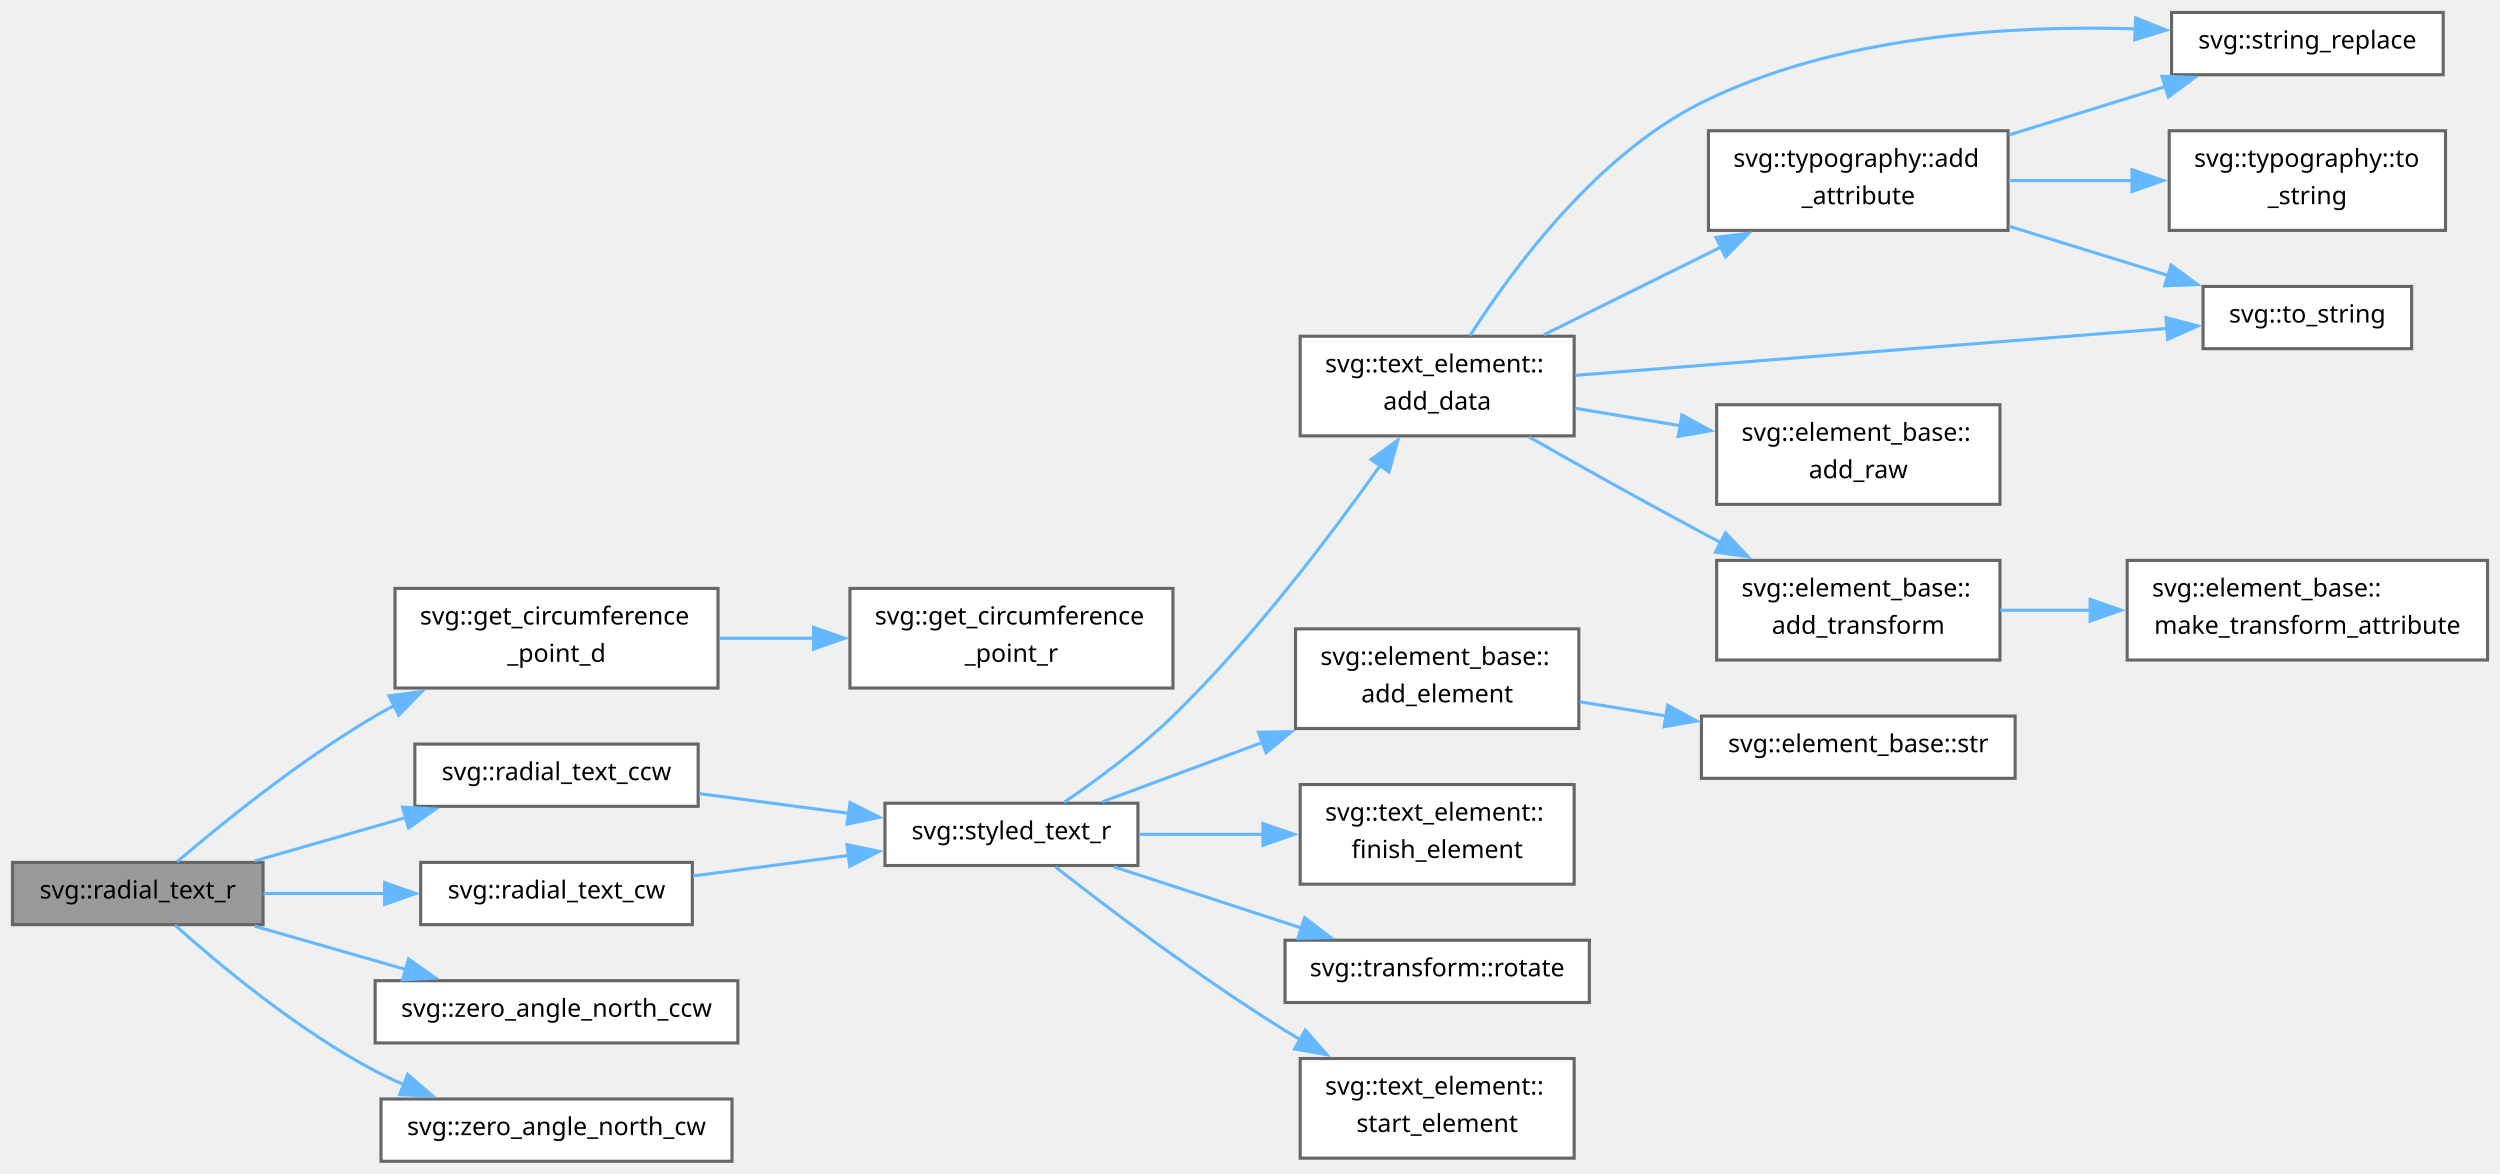
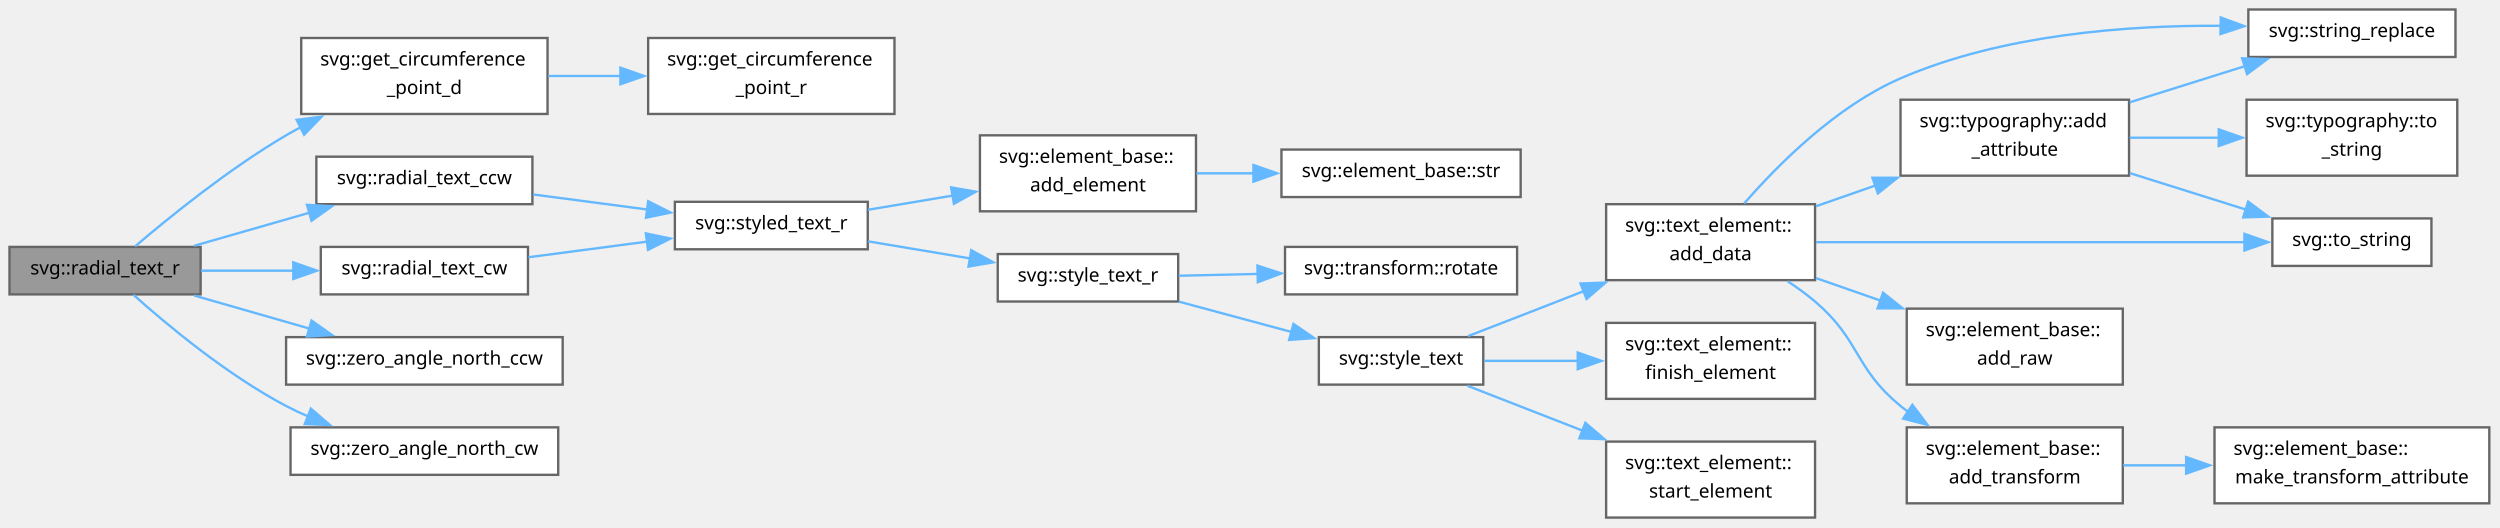
- <svg xmlns="http://www.w3.org/2000/svg" xmlns:xlink="http://www.w3.org/1999/xlink" width="803pt" height="377pt" viewBox="0.00 0.00 803.00 377.00">
-   <g id="graph0" class="graph" transform="scale(1 1) rotate(0) translate(4 373)">
+ <svg xmlns="http://www.w3.org/2000/svg" xmlns:xlink="http://www.w3.org/1999/xlink" width="1053pt" height="222pt" viewBox="0.00 0.00 1053.00 222.00">
+   <g id="graph0" class="graph" transform="scale(1 1) rotate(0) translate(4 218)">
    <g id="Node000001" class="node">
      <g id="a_Node000001">
        <a xlink:title=" ">
-           <polygon fill="#999999" stroke="#666666" points="80.5,-96 0,-96 0,-76 80.5,-76 80.5,-96" />
-           <text xml:space="preserve" text-anchor="middle" x="40.25" y="-84.4" font-family="SourceSans" font-size="8.00">svg::radial_text_r</text>
+           <polygon fill="#999999" stroke="#666666" points="80.5,-114 0,-114 0,-94 80.5,-94 80.5,-114" />
+           <text xml:space="preserve" text-anchor="middle" x="40.25" y="-102.4" font-family="SourceSans" font-size="8.00">svg::radial_text_r</text>
        </a>
      </g>
    </g>
    <g id="Node000002" class="node">
      <g id="a_Node000002">
        <a xlink:href="namespacesvg.html#ab44508c4aeca591141ebec50145b75cd" target="_top" xlink:title="Angle in degrees.">
-           <polygon fill="white" stroke="#666666" points="226.62,-184 122.88,-184 122.88,-152 226.62,-152 226.62,-184" />
-           <text xml:space="preserve" text-anchor="start" x="130.88" y="-172.4" font-family="SourceSans" font-size="8.00">svg::get_circumference</text>
-           <text xml:space="preserve" text-anchor="middle" x="174.75" y="-160.4" font-family="SourceSans" font-size="8.00">_point_d</text>
+           <polygon fill="white" stroke="#666666" points="226.62,-202 122.88,-202 122.88,-170 226.62,-170 226.62,-202" />
+           <text xml:space="preserve" text-anchor="start" x="130.88" y="-190.4" font-family="SourceSans" font-size="8.00">svg::get_circumference</text>
+           <text xml:space="preserve" text-anchor="middle" x="174.75" y="-178.4" font-family="SourceSans" font-size="8.00">_point_d</text>
        </a>
      </g>
    </g>
    <g id="edge1_Node000001_Node000002" class="edge">
      <g id="a_edge1_Node000001_Node000002">
        <a xlink:title=" ">
-           <path fill="none" stroke="#63b8ff" d="M52.88,-96.21C67.17,-108.4 92.46,-128.92 116.5,-143 118.51,-144.18 120.59,-145.33 122.7,-146.46" />
-           <polygon fill="#63b8ff" stroke="#63b8ff" points="120.95,-149.5 131.46,-150.86 124.09,-143.25 120.95,-149.5" />
+           <path fill="none" stroke="#63b8ff" d="M52.88,-114.21C67.17,-126.4 92.46,-146.92 116.5,-161 118.51,-162.18 120.59,-163.33 122.7,-164.46" />
+           <polygon fill="#63b8ff" stroke="#63b8ff" points="120.95,-167.5 131.46,-168.86 124.09,-161.25 120.95,-167.5" />
        </a>
      </g>
    </g>
    <g id="Node000004" class="node">
      <g id="a_Node000004">
        <a xlink:href="namespacesvg.html#ae7eab6d9ce1f55bcbcc997cd24c5abcf" target="_top" xlink:title="Text with typography, arranged ccw around points (x,y) on a circle.">
-           <polygon fill="white" stroke="#666666" points="220.25,-134 129.25,-134 129.25,-114 220.25,-114 220.25,-134" />
-           <text xml:space="preserve" text-anchor="middle" x="174.75" y="-122.4" font-family="SourceSans" font-size="8.00">svg::radial_text_ccw</text>
+           <polygon fill="white" stroke="#666666" points="220.25,-152 129.25,-152 129.25,-132 220.25,-132 220.25,-152" />
+           <text xml:space="preserve" text-anchor="middle" x="174.75" y="-140.4" font-family="SourceSans" font-size="8.00">svg::radial_text_ccw</text>
        </a>
      </g>
    </g>
    <g id="edge3_Node000001_Node000004" class="edge">
      <g id="a_edge3_Node000001_Node000004">
        <a xlink:title=" ">
-           <path fill="none" stroke="#63b8ff" d="M77.81,-96.48C92.87,-100.8 110.51,-105.86 126.53,-110.46" />
-           <polygon fill="#63b8ff" stroke="#63b8ff" points="125.28,-113.74 135.86,-113.13 127.21,-107.01 125.28,-113.74" />
-         </a>
-       </g>
-     </g>
-     <g id="Node000019" class="node">
-       <g id="a_Node000019">
-         <a xlink:href="namespacesvg.html#a27b1041d0851178e4835e1f623a46161" target="_top" xlink:title="Text with typography, arranged cw around points (x,y) on a circle.">
-           <polygon fill="white" stroke="#666666" points="218.38,-96 131.12,-96 131.12,-76 218.38,-76 218.38,-96" />
-           <text xml:space="preserve" text-anchor="middle" x="174.75" y="-84.4" font-family="SourceSans" font-size="8.00">svg::radial_text_cw</text>
-         </a>
-       </g>
-     </g>
-     <g id="edge20_Node000001_Node000019" class="edge">
-       <g id="a_edge20_Node000001_Node000019">
-         <a xlink:title=" ">
-           <path fill="none" stroke="#63b8ff" d="M80.65,-86C92.92,-86 106.67,-86 119.76,-86" />
-           <polygon fill="#63b8ff" stroke="#63b8ff" points="119.53,-89.5 129.53,-86 119.53,-82.5 119.53,-89.5" />
-         </a>
-       </g>
-     </g>
-     <g id="Node000020" class="node">
-       <g id="a_Node000020">
-         <a xlink:href="namespacesvg.html#a010fea242a289d173d521b501140cd72" target="_top" xlink:title="Zero degrees is top, going clockwise (cw).">
-           <polygon fill="white" stroke="#666666" points="233,-58 116.5,-58 116.5,-38 233,-38 233,-58" />
-           <text xml:space="preserve" text-anchor="middle" x="174.75" y="-46.4" font-family="SourceSans" font-size="8.00">svg::zero_angle_north_ccw</text>
-         </a>
-       </g>
-     </g>
-     <g id="edge22_Node000001_Node000020" class="edge">
-       <g id="a_edge22_Node000001_Node000020">
-         <a xlink:title=" ">
-           <path fill="none" stroke="#63b8ff" d="M77.81,-75.52C92.87,-71.2 110.51,-66.14 126.53,-61.54" />
-           <polygon fill="#63b8ff" stroke="#63b8ff" points="127.21,-64.99 135.86,-58.87 125.28,-58.26 127.21,-64.99" />
+           <path fill="none" stroke="#63b8ff" d="M77.81,-114.48C92.87,-118.8 110.51,-123.86 126.53,-128.46" />
+           <polygon fill="#63b8ff" stroke="#63b8ff" points="125.28,-131.74 135.86,-131.13 127.21,-125.01 125.28,-131.74" />
        </a>
      </g>
    </g>
    <g id="Node000021" class="node">
      <g id="a_Node000021">
+         <a xlink:href="namespacesvg.html#a27b1041d0851178e4835e1f623a46161" target="_top" xlink:title="Text with typography, arranged cw around points (x,y) on a circle.">
+           <polygon fill="white" stroke="#666666" points="218.38,-114 131.12,-114 131.12,-94 218.38,-94 218.38,-114" />
+           <text xml:space="preserve" text-anchor="middle" x="174.75" y="-102.4" font-family="SourceSans" font-size="8.00">svg::radial_text_cw</text>
+         </a>
+       </g>
+     </g>
+     <g id="edge22_Node000001_Node000021" class="edge">
+       <g id="a_edge22_Node000001_Node000021">
+         <a xlink:title=" ">
+           <path fill="none" stroke="#63b8ff" d="M80.65,-104C92.92,-104 106.67,-104 119.76,-104" />
+           <polygon fill="#63b8ff" stroke="#63b8ff" points="119.53,-107.5 129.53,-104 119.53,-100.5 119.53,-107.5" />
+         </a>
+       </g>
+     </g>
+     <g id="Node000022" class="node">
+       <g id="a_Node000022">
+         <a xlink:href="namespacesvg.html#a010fea242a289d173d521b501140cd72" target="_top" xlink:title="Zero degrees is top, going clockwise (cw).">
+           <polygon fill="white" stroke="#666666" points="233,-76 116.5,-76 116.5,-56 233,-56 233,-76" />
+           <text xml:space="preserve" text-anchor="middle" x="174.75" y="-64.4" font-family="SourceSans" font-size="8.00">svg::zero_angle_north_ccw</text>
+         </a>
+       </g>
+     </g>
+     <g id="edge24_Node000001_Node000022" class="edge">
+       <g id="a_edge24_Node000001_Node000022">
+         <a xlink:title=" ">
+           <path fill="none" stroke="#63b8ff" d="M77.81,-93.52C92.87,-89.2 110.51,-84.14 126.53,-79.54" />
+           <polygon fill="#63b8ff" stroke="#63b8ff" points="127.21,-82.99 135.86,-76.87 125.28,-76.26 127.21,-82.99" />
+         </a>
+       </g>
+     </g>
+     <g id="Node000023" class="node">
+       <g id="a_Node000023">
        <a xlink:href="namespacesvg.html#a46164d75fd5109e4ed8879abbacd5c11" target="_top" xlink:title="Zero degrees is top, going clockwise (cw).">
-           <polygon fill="white" stroke="#666666" points="231.12,-20 118.38,-20 118.38,0 231.12,0 231.12,-20" />
-           <text xml:space="preserve" text-anchor="middle" x="174.75" y="-8.4" font-family="SourceSans" font-size="8.00">svg::zero_angle_north_cw</text>
-         </a>
-       </g>
-     </g>
-     <g id="edge23_Node000001_Node000021" class="edge">
-       <g id="a_edge23_Node000001_Node000021">
-         <a xlink:title=" ">
-           <path fill="none" stroke="#63b8ff" d="M52.18,-75.86C66.16,-63.34 91.55,-42.13 116.5,-29 119.51,-27.42 122.67,-25.93 125.91,-24.54" />
-           <polygon fill="#63b8ff" stroke="#63b8ff" points="126.93,-27.9 134.96,-20.99 124.37,-21.39 126.93,-27.9" />
+           <polygon fill="white" stroke="#666666" points="231.12,-38 118.38,-38 118.38,-18 231.12,-18 231.12,-38" />
+           <text xml:space="preserve" text-anchor="middle" x="174.75" y="-26.4" font-family="SourceSans" font-size="8.00">svg::zero_angle_north_cw</text>
+         </a>
+       </g>
+     </g>
+     <g id="edge25_Node000001_Node000023" class="edge">
+       <g id="a_edge25_Node000001_Node000023">
+         <a xlink:title=" ">
+           <path fill="none" stroke="#63b8ff" d="M52.18,-93.86C66.16,-81.34 91.55,-60.13 116.5,-47 119.51,-45.42 122.67,-43.93 125.91,-42.54" />
+           <polygon fill="#63b8ff" stroke="#63b8ff" points="126.93,-45.9 134.96,-38.99 124.37,-39.39 126.93,-45.9" />
        </a>
      </g>
    </g>
    <g id="Node000003" class="node">
      <g id="a_Node000003">
        <a xlink:href="namespacesvg.html#aef05ac63d88a6102981d3faf37275297" target="_top" xlink:title="Angle in radians.">
-           <polygon fill="white" stroke="#666666" points="372.75,-184 269,-184 269,-152 372.75,-152 372.75,-184" />
-           <text xml:space="preserve" text-anchor="start" x="277" y="-172.4" font-family="SourceSans" font-size="8.00">svg::get_circumference</text>
-           <text xml:space="preserve" text-anchor="middle" x="320.88" y="-160.4" font-family="SourceSans" font-size="8.00">_point_r</text>
+           <polygon fill="white" stroke="#666666" points="372.75,-202 269,-202 269,-170 372.75,-170 372.75,-202" />
+           <text xml:space="preserve" text-anchor="start" x="277" y="-190.4" font-family="SourceSans" font-size="8.00">svg::get_circumference</text>
+           <text xml:space="preserve" text-anchor="middle" x="320.88" y="-178.4" font-family="SourceSans" font-size="8.00">_point_r</text>
        </a>
      </g>
    </g>
    <g id="edge2_Node000002_Node000003" class="edge">
      <g id="a_edge2_Node000002_Node000003">
        <a xlink:title=" ">
-           <path fill="none" stroke="#63b8ff" d="M226.97,-168C236.84,-168 247.29,-168 257.48,-168" />
-           <polygon fill="#63b8ff" stroke="#63b8ff" points="257.31,-171.5 267.31,-168 257.31,-164.5 257.31,-171.5" />
+           <path fill="none" stroke="#63b8ff" d="M226.97,-186C236.84,-186 247.29,-186 257.48,-186" />
+           <polygon fill="#63b8ff" stroke="#63b8ff" points="257.31,-189.5 267.31,-186 257.31,-182.5 257.31,-189.5" />
        </a>
      </g>
    </g>
    <g id="Node000005" class="node">
      <g id="a_Node000005">
        <a xlink:href="namespacesvg.html#ad3c5f59f86bb309de4efd1187e5c004b" target="_top" xlink:title="Text at.">
-           <polygon fill="white" stroke="#666666" points="361.5,-115 280.25,-115 280.25,-95 361.5,-95 361.5,-115" />
-           <text xml:space="preserve" text-anchor="middle" x="320.88" y="-103.4" font-family="SourceSans" font-size="8.00">svg::styled_text_r</text>
+           <polygon fill="white" stroke="#666666" points="361.5,-133 280.25,-133 280.25,-113 361.5,-113 361.5,-133" />
+           <text xml:space="preserve" text-anchor="middle" x="320.88" y="-121.4" font-family="SourceSans" font-size="8.00">svg::styled_text_r</text>
        </a>
      </g>
    </g>
    <g id="edge4_Node000004_Node000005" class="edge">
      <g id="a_edge4_Node000004_Node000005">
        <a xlink:title=" ">
-           <path fill="none" stroke="#63b8ff" d="M220.56,-118.09C235.86,-116.08 253.07,-113.81 268.82,-111.73" />
-           <polygon fill="#63b8ff" stroke="#63b8ff" points="269.02,-115.23 278.48,-110.46 268.1,-108.29 269.02,-115.23" />
+           <path fill="none" stroke="#63b8ff" d="M220.56,-136.09C235.86,-134.08 253.07,-131.81 268.82,-129.73" />
+           <polygon fill="#63b8ff" stroke="#63b8ff" points="269.02,-133.23 278.48,-128.46 268.1,-126.29 269.02,-133.23" />
        </a>
      </g>
    </g>
    <g id="Node000006" class="node">
      <g id="a_Node000006">
-         <a xlink:href="group__elements.html#aad29e1daf75bdcd69a39575a6807fa0f" target="_top" xlink:title="Either serialize immediately (as below), or create data structure that adds data to data_vec and then...">
-           <polygon fill="white" stroke="#666666" points="501.62,-265 413.62,-265 413.62,-233 501.62,-233 501.62,-265" />
-           <text xml:space="preserve" text-anchor="start" x="421.62" y="-253.4" font-family="SourceSans" font-size="8.00">svg::text_element::</text>
-           <text xml:space="preserve" text-anchor="middle" x="457.62" y="-241.4" font-family="SourceSans" font-size="8.00">add_data</text>
+         <a xlink:href="group__elements.html#ada0333b46b2547c6152f3f5811016a12" target="_top" xlink:title=" ">
+           <polygon fill="white" stroke="#666666" points="499.75,-161 408.75,-161 408.75,-129 499.75,-129 499.75,-161" />
+           <text xml:space="preserve" text-anchor="start" x="416.75" y="-149.4" font-family="SourceSans" font-size="8.00">svg::element_base::</text>
+           <text xml:space="preserve" text-anchor="middle" x="454.25" y="-137.4" font-family="SourceSans" font-size="8.00">add_element</text>
        </a>
      </g>
    </g>
    <g id="edge5_Node000005_Node000006" class="edge">
      <g id="a_edge5_Node000005_Node000006">
        <a xlink:title=" ">
-           <path fill="none" stroke="#63b8ff" d="M337.85,-115.33C348.32,-122.48 362,-132.55 372.75,-143 398.54,-168.08 423.52,-201.14 439.42,-223.62" />
-           <polygon fill="#63b8ff" stroke="#63b8ff" points="436.39,-225.41 444.98,-231.61 442.13,-221.4 436.39,-225.41" />
+           <path fill="none" stroke="#63b8ff" d="M361.65,-129.66C372.87,-131.54 385.28,-133.62 397.26,-135.62" />
+           <polygon fill="#63b8ff" stroke="#63b8ff" points="396.62,-139.07 407.06,-137.27 397.78,-132.16 396.62,-139.07" />
+         </a>
+       </g>
+     </g>
+     <g id="Node000008" class="node">
+       <g id="a_Node000008">
+         <a xlink:href="namespacesvg.html#a43b88f0c7e911161e757ccc5a5ccd607" target="_top" xlink:title="Text element at.">
+           <polygon fill="white" stroke="#666666" points="492.25,-111 416.25,-111 416.25,-91 492.25,-91 492.25,-111" />
+           <text xml:space="preserve" text-anchor="middle" x="454.25" y="-99.4" font-family="SourceSans" font-size="8.00">svg::style_text_r</text>
+         </a>
+       </g>
+     </g>
+     <g id="edge7_Node000005_Node000008" class="edge">
+       <g id="a_edge7_Node000005_Node000008">
+         <a xlink:title=" ">
+           <path fill="none" stroke="#63b8ff" d="M361.65,-116.34C375.24,-114.06 390.58,-111.49 404.78,-109.12" />
+           <polygon fill="#63b8ff" stroke="#63b8ff" points="405.08,-112.62 414.37,-107.51 403.93,-105.71 405.08,-112.62" />
+         </a>
+       </g>
+     </g>
+     <g id="Node000007" class="node">
+       <g id="a_Node000007">
+         <a xlink:href="group__elements.html#ad893ef9c13a15464c96d8a85c08af30f" target="_top" xlink:title=" ">
+           <polygon fill="white" stroke="#666666" points="636.5,-155 535.75,-155 535.75,-135 636.5,-135 636.5,-155" />
+           <text xml:space="preserve" text-anchor="middle" x="586.12" y="-143.4" font-family="SourceSans" font-size="8.00">svg::element_base::str</text>
+         </a>
+       </g>
+     </g>
+     <g id="edge6_Node000006_Node000007" class="edge">
+       <g id="a_edge6_Node000006_Node000007">
+         <a xlink:title=" ">
+           <path fill="none" stroke="#63b8ff" d="M499.95,-145C507.73,-145 515.94,-145 524.07,-145" />
+           <polygon fill="#63b8ff" stroke="#63b8ff" points="523.94,-148.5 533.94,-145 523.94,-141.5 523.94,-148.5" />
+         </a>
+       </g>
+     </g>
+     <g id="Node000009" class="node">
+       <g id="a_Node000009">
+         <a xlink:href="structsvg_1_1transform.html#acf9836f4ba647f0dd2b53963a0f714d0" target="_top" xlink:title=" ">
+           <polygon fill="white" stroke="#666666" points="635,-114 537.25,-114 537.25,-94 635,-94 635,-114" />
+           <text xml:space="preserve" text-anchor="middle" x="586.12" y="-102.4" font-family="SourceSans" font-size="8.00">svg::transform::rotate</text>
+         </a>
+       </g>
+     </g>
+     <g id="edge8_Node000008_Node000009" class="edge">
+       <g id="a_edge8_Node000008_Node000009">
+         <a xlink:title=" ">
+           <path fill="none" stroke="#63b8ff" d="M492.47,-101.86C502.92,-102.1 514.56,-102.37 525.96,-102.63" />
+           <polygon fill="#63b8ff" stroke="#63b8ff" points="525.63,-106.13 535.71,-102.86 525.79,-99.13 525.63,-106.13" />
+         </a>
+       </g>
+     </g>
+     <g id="Node000010" class="node">
+       <g id="a_Node000010">
+         <a xlink:href="namespacesvg.html#a74ca2344cea417d9107d56f4f53c5b0b" target="_top" xlink:title="Text element at.">
+           <polygon fill="white" stroke="#666666" points="620.75,-76 551.5,-76 551.5,-56 620.75,-56 620.75,-76" />
+           <text xml:space="preserve" text-anchor="middle" x="586.12" y="-64.4" font-family="SourceSans" font-size="8.00">svg::style_text</text>
+         </a>
+       </g>
+     </g>
+     <g id="edge9_Node000008_Node000010" class="edge">
+       <g id="a_edge9_Node000008_Node000010">
+         <a xlink:title=" ">
+           <path fill="none" stroke="#63b8ff" d="M492.47,-90.97C507.3,-86.97 524.52,-82.33 540.06,-78.15" />
+           <polygon fill="#63b8ff" stroke="#63b8ff" points="540.81,-81.57 549.55,-75.59 538.99,-74.81 540.81,-81.57" />
+         </a>
+       </g>
+     </g>
+     <g id="Node000011" class="node">
+       <g id="a_Node000011">
+         <a xlink:href="group__elements.html#aad29e1daf75bdcd69a39575a6807fa0f" target="_top" xlink:title="Either serialize immediately (as below), or create data structure that adds data to data_vec and then...">
+           <polygon fill="white" stroke="#666666" points="760.5,-132 672.5,-132 672.5,-100 760.5,-100 760.5,-132" />
+           <text xml:space="preserve" text-anchor="start" x="680.5" y="-120.4" font-family="SourceSans" font-size="8.00">svg::text_element::</text>
+           <text xml:space="preserve" text-anchor="middle" x="716.5" y="-108.4" font-family="SourceSans" font-size="8.00">add_data</text>
+         </a>
+       </g>
+     </g>
+     <g id="edge10_Node000010_Node000011" class="edge">
+       <g id="a_edge10_Node000010_Node000011">
+         <a xlink:title=" ">
+           <path fill="none" stroke="#63b8ff" d="M614.3,-76.42C621.52,-79.2 629.31,-82.21 636.5,-85 645.09,-88.34 654.2,-91.9 663.06,-95.37" />
+           <polygon fill="#63b8ff" stroke="#63b8ff" points="661.7,-98.59 672.29,-98.99 664.26,-92.08 661.7,-98.59" />
+         </a>
+       </g>
+     </g>
+     <g id="Node000019" class="node">
+       <g id="a_Node000019">
+         <a xlink:href="group__elements.html#ga13c46848317034d16c62a7d2061ba3d6" target="_top" xlink:title=" ">
+           <polygon fill="white" stroke="#666666" points="760.5,-82 672.5,-82 672.5,-50 760.5,-50 760.5,-82" />
+           <text xml:space="preserve" text-anchor="start" x="680.5" y="-70.4" font-family="SourceSans" font-size="8.00">svg::text_element::</text>
+           <text xml:space="preserve" text-anchor="middle" x="716.5" y="-58.4" font-family="SourceSans" font-size="8.00">finish_element</text>
+         </a>
+       </g>
+     </g>
+     <g id="edge20_Node000010_Node000019" class="edge">
+       <g id="a_edge20_Node000010_Node000019">
+         <a xlink:title=" ">
+           <path fill="none" stroke="#63b8ff" d="M621.19,-66C633.38,-66 647.44,-66 660.92,-66" />
+           <polygon fill="#63b8ff" stroke="#63b8ff" points="660.54,-69.5 670.54,-66 660.54,-62.5 660.54,-69.5" />
+         </a>
+       </g>
+     </g>
+     <g id="Node000020" class="node">
+       <g id="a_Node000020">
+         <a xlink:href="group__elements.html#ae45bec611a6ec17ea46aab6d680ae042" target="_top" xlink:title=" ">
+           <polygon fill="white" stroke="#666666" points="760.5,-32 672.5,-32 672.5,0 760.5,0 760.5,-32" />
+           <text xml:space="preserve" text-anchor="start" x="680.5" y="-20.4" font-family="SourceSans" font-size="8.00">svg::text_element::</text>
+           <text xml:space="preserve" text-anchor="middle" x="716.5" y="-8.4" font-family="SourceSans" font-size="8.00">start_element</text>
+         </a>
+       </g>
+     </g>
+     <g id="edge21_Node000010_Node000020" class="edge">
+       <g id="a_edge21_Node000010_Node000020">
+         <a xlink:title=" ">
+           <path fill="none" stroke="#63b8ff" d="M614.04,-55.52C628.22,-49.99 646.13,-43.02 662.93,-36.47" />
+           <polygon fill="#63b8ff" stroke="#63b8ff" points="663.75,-39.91 671.8,-33.02 661.21,-33.39 663.75,-39.91" />
+         </a>
+       </g>
+     </g>
+     <g id="Node000012" class="node">
+       <g id="a_Node000012">
+         <a xlink:href="structsvg_1_1typography.html#adbc62f74f1fed3f7c77567250f084f83" target="_top" xlink:title=" ">
+           <polygon fill="white" stroke="#666666" points="892.75,-176 796.5,-176 796.5,-144 892.75,-144 892.75,-176" />
+           <text xml:space="preserve" text-anchor="start" x="804.5" y="-164.4" font-family="SourceSans" font-size="8.00">svg::typography::add</text>
+           <text xml:space="preserve" text-anchor="middle" x="844.62" y="-152.4" font-family="SourceSans" font-size="8.00">_attribute</text>
+         </a>
+       </g>
+     </g>
+     <g id="edge11_Node000011_Node000012" class="edge">
+       <g id="a_edge11_Node000011_Node000012">
+         <a xlink:title=" ">
+           <path fill="none" stroke="#63b8ff" d="M760.91,-131.14C769.02,-133.97 777.62,-136.97 786.09,-139.93" />
+           <polygon fill="#63b8ff" stroke="#63b8ff" points="784.67,-143.14 795.26,-143.13 786.97,-136.53 784.67,-143.14" />
+         </a>
+       </g>
+     </g>
+     <g id="Node000013" class="node">
+       <g id="a_Node000013">
+         <a xlink:href="namespacesvg.html#a48ac748e89e22789d1772326a98dd7b6" target="_top" xlink:title=" ">
+           <polygon fill="white" stroke="#666666" points="1030.25,-214 943,-214 943,-194 1030.25,-194 1030.25,-214" />
+           <text xml:space="preserve" text-anchor="middle" x="986.62" y="-202.4" font-family="SourceSans" font-size="8.00">svg::string_replace</text>
+         </a>
+       </g>
+     </g>
+     <g id="edge18_Node000011_Node000013" class="edge">
+       <g id="a_edge18_Node000011_Node000013">
+         <a xlink:title=" ">
+           <path fill="none" stroke="#63b8ff" d="M730.68,-132.33C744.99,-148.75 769.43,-173.27 796.5,-185 839.26,-203.54 892.4,-207.4 931.45,-207.14" />
+           <polygon fill="#63b8ff" stroke="#63b8ff" points="931.38,-210.65 941.32,-206.98 931.26,-203.65 931.38,-210.65" />
        </a>
      </g>
    </g>
    <g id="Node000014" class="node">
      <g id="a_Node000014">
-         <a xlink:href="group__elements.html#ada0333b46b2547c6152f3f5811016a12" target="_top" xlink:title=" ">
-           <polygon fill="white" stroke="#666666" points="503.12,-171 412.12,-171 412.12,-139 503.12,-139 503.12,-171" />
-           <text xml:space="preserve" text-anchor="start" x="420.12" y="-159.4" font-family="SourceSans" font-size="8.00">svg::element_base::</text>
-           <text xml:space="preserve" text-anchor="middle" x="457.62" y="-147.4" font-family="SourceSans" font-size="8.00">add_element</text>
-         </a>
-       </g>
-     </g>
-     <g id="edge15_Node000005_Node000014" class="edge">
-       <g id="a_edge15_Node000005_Node000014">
-         <a xlink:title=" ">
-           <path fill="none" stroke="#63b8ff" d="M350.12,-115.48C365.01,-121.01 383.81,-127.98 401.45,-134.53" />
-           <polygon fill="#63b8ff" stroke="#63b8ff" points="400.22,-137.8 410.82,-138 402.66,-131.24 400.22,-137.8" />
+         <a xlink:href="namespacesvg.html#a36b1c48ad4601b205790e3772ad0a7b6" target="_top" xlink:title=" ">
+           <polygon fill="white" stroke="#666666" points="1020.12,-126 953.12,-126 953.12,-106 1020.12,-106 1020.12,-126" />
+           <text xml:space="preserve" text-anchor="middle" x="986.62" y="-114.4" font-family="SourceSans" font-size="8.00">svg::to_string</text>
+         </a>
+       </g>
+     </g>
+     <g id="edge19_Node000011_Node000014" class="edge">
+       <g id="a_edge19_Node000011_Node000014">
+         <a xlink:title=" ">
+           <path fill="none" stroke="#63b8ff" d="M760.88,-116C810.55,-116 891.49,-116 941.48,-116" />
+           <polygon fill="#63b8ff" stroke="#63b8ff" points="941.36,-119.5 951.36,-116 941.36,-112.5 941.36,-119.5" />
        </a>
      </g>
    </g>
    <g id="Node000016" class="node">
      <g id="a_Node000016">
-         <a xlink:href="group__elements.html#ga13c46848317034d16c62a7d2061ba3d6" target="_top" xlink:title=" ">
-           <polygon fill="white" stroke="#666666" points="501.62,-121 413.62,-121 413.62,-89 501.62,-89 501.62,-121" />
-           <text xml:space="preserve" text-anchor="start" x="421.62" y="-109.4" font-family="SourceSans" font-size="8.00">svg::text_element::</text>
-           <text xml:space="preserve" text-anchor="middle" x="457.62" y="-97.4" font-family="SourceSans" font-size="8.00">finish_element</text>
-         </a>
-       </g>
-     </g>
-     <g id="edge17_Node000005_Node000016" class="edge">
-       <g id="a_edge17_Node000005_Node000016">
-         <a xlink:title=" ">
-           <path fill="none" stroke="#63b8ff" d="M361.94,-105C374.42,-105 388.41,-105 401.72,-105" />
-           <polygon fill="#63b8ff" stroke="#63b8ff" points="401.68,-108.5 411.68,-105 401.68,-101.5 401.68,-108.5" />
+         <a xlink:href="group__elements.html#acafbdd950c6c2639c9d376c3eab696e5" target="_top" xlink:title=" ">
+           <polygon fill="white" stroke="#666666" points="890.12,-88 799.12,-88 799.12,-56 890.12,-56 890.12,-88" />
+           <text xml:space="preserve" text-anchor="start" x="807.12" y="-76.4" font-family="SourceSans" font-size="8.00">svg::element_base::</text>
+           <text xml:space="preserve" text-anchor="middle" x="844.62" y="-64.4" font-family="SourceSans" font-size="8.00">add_raw</text>
+         </a>
+       </g>
+     </g>
+     <g id="edge15_Node000011_Node000016" class="edge">
+       <g id="a_edge15_Node000011_Node000016">
+         <a xlink:title=" ">
+           <path fill="none" stroke="#63b8ff" d="M760.91,-100.86C769.71,-97.78 779.09,-94.51 788.25,-91.32" />
+           <polygon fill="#63b8ff" stroke="#63b8ff" points="789.13,-94.72 797.42,-88.12 786.83,-88.11 789.13,-94.72" />
        </a>
      </g>
    </g>
    <g id="Node000017" class="node">
      <g id="a_Node000017">
-         <a xlink:href="structsvg_1_1transform.html#acf9836f4ba647f0dd2b53963a0f714d0" target="_top" xlink:title=" ">
-           <polygon fill="white" stroke="#666666" points="506.5,-71 408.75,-71 408.75,-51 506.5,-51 506.5,-71" />
-           <text xml:space="preserve" text-anchor="middle" x="457.62" y="-59.4" font-family="SourceSans" font-size="8.00">svg::transform::rotate</text>
-         </a>
-       </g>
-     </g>
-     <g id="edge18_Node000005_Node000017" class="edge">
-       <g id="a_edge18_Node000005_Node000017">
-         <a xlink:title=" ">
-           <path fill="none" stroke="#63b8ff" d="M353.81,-94.57C371.85,-88.68 394.63,-81.24 414.16,-74.87" />
-           <polygon fill="#63b8ff" stroke="#63b8ff" points="415.06,-78.25 423.48,-71.82 412.89,-71.6 415.06,-78.25" />
+         <a xlink:href="group__elements.html#a53d72a7ff728ad1d4d027254530bcf3d" target="_top" xlink:title=" ">
+           <polygon fill="white" stroke="#666666" points="890.12,-38 799.12,-38 799.12,-6 890.12,-6 890.12,-38" />
+           <text xml:space="preserve" text-anchor="start" x="807.12" y="-26.4" font-family="SourceSans" font-size="8.00">svg::element_base::</text>
+           <text xml:space="preserve" text-anchor="middle" x="844.62" y="-14.4" font-family="SourceSans" font-size="8.00">add_transform</text>
+         </a>
+       </g>
+     </g>
+     <g id="edge16_Node000011_Node000017" class="edge">
+       <g id="a_edge16_Node000011_Node000017">
+         <a xlink:title=" ">
+           <path fill="none" stroke="#63b8ff" d="M748.94,-99.52C752.99,-96.89 756.95,-94.02 760.5,-91 779.73,-74.61 776.96,-63.01 796.5,-47 797.59,-46.11 798.71,-45.23 799.87,-44.38" />
+           <polygon fill="#63b8ff" stroke="#63b8ff" points="801.49,-47.51 807.87,-39.05 797.61,-41.68 801.49,-47.51" />
+         </a>
+       </g>
+     </g>
+     <g id="edge12_Node000012_Node000013" class="edge">
+       <g id="a_edge12_Node000012_Node000013">
+         <a xlink:title=" ">
+           <path fill="none" stroke="#63b8ff" d="M893.02,-174.9C908.73,-179.83 926.13,-185.3 941.57,-190.15" />
+           <polygon fill="#63b8ff" stroke="#63b8ff" points="940.38,-193.45 950.97,-193.11 942.48,-186.77 940.38,-193.45" />
+         </a>
+       </g>
+     </g>
+     <g id="edge13_Node000012_Node000014" class="edge">
+       <g id="a_edge13_Node000012_Node000014">
+         <a xlink:title=" ">
+           <path fill="none" stroke="#63b8ff" d="M893.02,-145.1C908.85,-140.13 926.41,-134.61 941.95,-129.73" />
+           <polygon fill="#63b8ff" stroke="#63b8ff" points="942.91,-133.09 951.4,-126.76 940.81,-126.42 942.91,-133.09" />
+         </a>
+       </g>
+     </g>
+     <g id="Node000015" class="node">
+       <g id="a_Node000015">
+         <a xlink:href="structsvg_1_1typography.html#a174c1ffb4e56214d71523ffe7e422561" target="_top" xlink:title=" ">
+           <polygon fill="white" stroke="#666666" points="1031,-176 942.25,-176 942.25,-144 1031,-144 1031,-176" />
+           <text xml:space="preserve" text-anchor="start" x="950.25" y="-164.4" font-family="SourceSans" font-size="8.00">svg::typography::to</text>
+           <text xml:space="preserve" text-anchor="middle" x="986.62" y="-152.4" font-family="SourceSans" font-size="8.00">_string</text>
+         </a>
+       </g>
+     </g>
+     <g id="edge14_Node000012_Node000015" class="edge">
+       <g id="a_edge14_Node000012_Node000015">
+         <a xlink:title=" ">
+           <path fill="none" stroke="#63b8ff" d="M893.02,-160C905.17,-160 918.33,-160 930.82,-160" />
+           <polygon fill="#63b8ff" stroke="#63b8ff" points="930.53,-163.5 940.53,-160 930.53,-156.5 930.53,-163.5" />
        </a>
      </g>
    </g>
    <g id="Node000018" class="node">
      <g id="a_Node000018">
-         <a xlink:href="group__elements.html#ae45bec611a6ec17ea46aab6d680ae042" target="_top" xlink:title=" ">
-           <polygon fill="white" stroke="#666666" points="501.62,-33 413.62,-33 413.62,-1 501.62,-1 501.62,-33" />
-           <text xml:space="preserve" text-anchor="start" x="421.62" y="-21.4" font-family="SourceSans" font-size="8.00">svg::text_element::</text>
-           <text xml:space="preserve" text-anchor="middle" x="457.62" y="-9.4" font-family="SourceSans" font-size="8.00">start_element</text>
-         </a>
-       </g>
-     </g>
-     <g id="edge19_Node000005_Node000018" class="edge">
-       <g id="a_edge19_Node000005_Node000018">
-         <a xlink:title=" ">
-           <path fill="none" stroke="#63b8ff" d="M335,-94.55C351.65,-81.51 381.5,-58.87 408.75,-42 410.37,-41 412.03,-40 413.72,-39.01" />
-           <polygon fill="#63b8ff" stroke="#63b8ff" points="415.25,-42.16 422.24,-34.2 411.82,-36.06 415.25,-42.16" />
-         </a>
-       </g>
-     </g>
-     <g id="Node000007" class="node">
-       <g id="a_Node000007">
-         <a xlink:href="structsvg_1_1typography.html#adbc62f74f1fed3f7c77567250f084f83" target="_top" xlink:title=" ">
-           <polygon fill="white" stroke="#666666" points="641,-331 544.75,-331 544.75,-299 641,-299 641,-331" />
-           <text xml:space="preserve" text-anchor="start" x="552.75" y="-319.4" font-family="SourceSans" font-size="8.00">svg::typography::add</text>
-           <text xml:space="preserve" text-anchor="middle" x="592.88" y="-307.4" font-family="SourceSans" font-size="8.00">_attribute</text>
-         </a>
-       </g>
-     </g>
-     <g id="edge6_Node000006_Node000007" class="edge">
-       <g id="a_edge6_Node000006_Node000007">
-         <a xlink:title=" ">
-           <path fill="none" stroke="#63b8ff" d="M491.91,-265.48C509.13,-274.01 530.35,-284.53 548.81,-293.67" />
-           <polygon fill="#63b8ff" stroke="#63b8ff" points="547.15,-296.75 557.66,-298.05 550.25,-290.48 547.15,-296.75" />
-         </a>
-       </g>
-     </g>
-     <g id="Node000008" class="node">
-       <g id="a_Node000008">
-         <a xlink:href="namespacesvg.html#a48ac748e89e22789d1772326a98dd7b6" target="_top" xlink:title=" ">
-           <polygon fill="white" stroke="#666666" points="780.75,-369 693.5,-369 693.5,-349 780.75,-349 780.75,-369" />
-           <text xml:space="preserve" text-anchor="middle" x="737.12" y="-357.4" font-family="SourceSans" font-size="8.00">svg::string_replace</text>
-         </a>
-       </g>
-     </g>
-     <g id="edge13_Node000006_Node000008" class="edge">
-       <g id="a_edge13_Node000006_Node000008">
-         <a xlink:title=" ">
-           <path fill="none" stroke="#63b8ff" d="M468.16,-265.17C481.7,-286.45 508.65,-323.15 542.5,-340 585.94,-361.63 641.6,-364.96 682.08,-363.73" />
-           <polygon fill="#63b8ff" stroke="#63b8ff" points="681.98,-367.24 691.83,-363.32 681.69,-360.24 681.98,-367.24" />
-         </a>
-       </g>
-     </g>
-     <g id="Node000009" class="node">
-       <g id="a_Node000009">
-         <a xlink:href="namespacesvg.html#a36b1c48ad4601b205790e3772ad0a7b6" target="_top" xlink:title=" ">
-           <polygon fill="white" stroke="#666666" points="770.62,-281 703.62,-281 703.62,-261 770.62,-261 770.62,-281" />
-           <text xml:space="preserve" text-anchor="middle" x="737.12" y="-269.4" font-family="SourceSans" font-size="8.00">svg::to_string</text>
-         </a>
-       </g>
-     </g>
-     <g id="edge14_Node000006_Node000009" class="edge">
-       <g id="a_edge14_Node000006_Node000009">
-         <a xlink:title=" ">
-           <path fill="none" stroke="#63b8ff" d="M501.98,-252.44C553.85,-256.55 640.19,-263.39 692.28,-267.52" />
-           <polygon fill="#63b8ff" stroke="#63b8ff" points="691.72,-270.99 701.97,-268.29 692.28,-264.01 691.72,-270.99" />
-         </a>
-       </g>
-     </g>
-     <g id="Node000011" class="node">
-       <g id="a_Node000011">
-         <a xlink:href="group__elements.html#acafbdd950c6c2639c9d376c3eab696e5" target="_top" xlink:title=" ">
-           <polygon fill="white" stroke="#666666" points="638.38,-243 547.38,-243 547.38,-211 638.38,-211 638.38,-243" />
-           <text xml:space="preserve" text-anchor="start" x="555.38" y="-231.4" font-family="SourceSans" font-size="8.00">svg::element_base::</text>
-           <text xml:space="preserve" text-anchor="middle" x="592.88" y="-219.4" font-family="SourceSans" font-size="8.00">add_raw</text>
-         </a>
-       </g>
-     </g>
-     <g id="edge10_Node000006_Node000011" class="edge">
-       <g id="a_edge10_Node000006_Node000011">
-         <a xlink:title=" ">
-           <path fill="none" stroke="#63b8ff" d="M501.89,-241.86C512.72,-240.07 524.49,-238.13 535.84,-236.25" />
-           <polygon fill="#63b8ff" stroke="#63b8ff" points="536.21,-239.74 545.51,-234.66 535.07,-232.83 536.21,-239.74" />
-         </a>
-       </g>
-     </g>
-     <g id="Node000012" class="node">
-       <g id="a_Node000012">
-         <a xlink:href="group__elements.html#a53d72a7ff728ad1d4d027254530bcf3d" target="_top" xlink:title=" ">
-           <polygon fill="white" stroke="#666666" points="638.38,-193 547.38,-193 547.38,-161 638.38,-161 638.38,-193" />
-           <text xml:space="preserve" text-anchor="start" x="555.38" y="-181.4" font-family="SourceSans" font-size="8.00">svg::element_base::</text>
-           <text xml:space="preserve" text-anchor="middle" x="592.88" y="-169.4" font-family="SourceSans" font-size="8.00">add_transform</text>
-         </a>
-       </g>
-     </g>
-     <g id="edge11_Node000006_Node000012" class="edge">
-       <g id="a_edge11_Node000006_Node000012">
-         <a xlink:title=" ">
-           <path fill="none" stroke="#63b8ff" d="M487.19,-232.6C503.33,-223.43 523.94,-211.89 542.5,-202 544.55,-200.91 546.66,-199.79 548.79,-198.68" />
-           <polygon fill="#63b8ff" stroke="#63b8ff" points="550.22,-201.88 557.5,-194.18 547.01,-195.66 550.22,-201.88" />
-         </a>
-       </g>
-     </g>
-     <g id="edge7_Node000007_Node000008" class="edge">
-       <g id="a_edge7_Node000007_Node000008">
-         <a xlink:title=" ">
-           <path fill="none" stroke="#63b8ff" d="M641.24,-329.65C657.53,-334.69 675.69,-340.31 691.73,-345.27" />
-           <polygon fill="#63b8ff" stroke="#63b8ff" points="690.41,-348.52 701,-348.14 692.48,-341.84 690.41,-348.52" />
-         </a>
-       </g>
-     </g>
-     <g id="edge8_Node000007_Node000009" class="edge">
-       <g id="a_edge8_Node000007_Node000009">
-         <a xlink:title=" ">
-           <path fill="none" stroke="#63b8ff" d="M641.24,-300.35C657.79,-295.23 676.28,-289.51 692.51,-284.49" />
-           <polygon fill="#63b8ff" stroke="#63b8ff" points="693.36,-287.89 701.88,-281.59 691.29,-281.2 693.36,-287.89" />
-         </a>
-       </g>
-     </g>
-     <g id="Node000010" class="node">
-       <g id="a_Node000010">
-         <a xlink:href="structsvg_1_1typography.html#a174c1ffb4e56214d71523ffe7e422561" target="_top" xlink:title=" ">
-           <polygon fill="white" stroke="#666666" points="781.5,-331 692.75,-331 692.75,-299 781.5,-299 781.5,-331" />
-           <text xml:space="preserve" text-anchor="start" x="700.75" y="-319.4" font-family="SourceSans" font-size="8.00">svg::typography::to</text>
-           <text xml:space="preserve" text-anchor="middle" x="737.12" y="-307.4" font-family="SourceSans" font-size="8.00">_string</text>
-         </a>
-       </g>
-     </g>
-     <g id="edge9_Node000007_Node000010" class="edge">
-       <g id="a_edge9_Node000007_Node000010">
-         <a xlink:title=" ">
-           <path fill="none" stroke="#63b8ff" d="M641.24,-315C653.99,-315 667.9,-315 681.03,-315" />
-           <polygon fill="#63b8ff" stroke="#63b8ff" points="680.81,-318.5 690.81,-315 680.81,-311.5 680.81,-318.5" />
-         </a>
-       </g>
-     </g>
-     <g id="Node000013" class="node">
-       <g id="a_Node000013">
        <a xlink:href="group__elements.html#ae50258851ebbaf08c7eebc3fbdbf1ac8" target="_top" xlink:title="Common transforms include rotate(180)">
-           <polygon fill="white" stroke="#666666" points="795,-193 679.25,-193 679.25,-161 795,-161 795,-193" />
-           <text xml:space="preserve" text-anchor="start" x="687.25" y="-181.4" font-family="SourceSans" font-size="8.00">svg::element_base::</text>
-           <text xml:space="preserve" text-anchor="middle" x="737.12" y="-169.4" font-family="SourceSans" font-size="8.00">make_transform_attribute</text>
-         </a>
-       </g>
-     </g>
-     <g id="edge12_Node000012_Node000013" class="edge">
-       <g id="a_edge12_Node000012_Node000013">
-         <a xlink:title=" ">
-           <path fill="none" stroke="#63b8ff" d="M638.49,-177C647.69,-177 657.57,-177 667.39,-177" />
-           <polygon fill="#63b8ff" stroke="#63b8ff" points="667.34,-180.5 677.34,-177 667.34,-173.5 667.34,-180.5" />
-         </a>
-       </g>
-     </g>
-     <g id="Node000015" class="node">
-       <g id="a_Node000015">
-         <a xlink:href="group__elements.html#ad893ef9c13a15464c96d8a85c08af30f" target="_top" xlink:title=" ">
-           <polygon fill="white" stroke="#666666" points="643.25,-143 542.5,-143 542.5,-123 643.25,-123 643.25,-143" />
-           <text xml:space="preserve" text-anchor="middle" x="592.88" y="-131.4" font-family="SourceSans" font-size="8.00">svg::element_base::str</text>
-         </a>
-       </g>
-     </g>
-     <g id="edge16_Node000014_Node000015" class="edge">
-       <g id="a_edge16_Node000014_Node000015">
-         <a xlink:title=" ">
-           <path fill="none" stroke="#63b8ff" d="M503.37,-147.61C512.29,-146.14 521.8,-144.57 531.16,-143.02" />
-           <polygon fill="#63b8ff" stroke="#63b8ff" points="531.65,-146.49 540.95,-141.41 530.51,-139.58 531.65,-146.49" />
-         </a>
-       </g>
-     </g>
-     <g id="edge21_Node000019_Node000005" class="edge">
-       <g id="a_edge21_Node000019_Node000005">
-         <a xlink:title=" ">
-           <path fill="none" stroke="#63b8ff" d="M218.6,-91.65C234.38,-93.73 252.4,-96.11 268.83,-98.27" />
-           <polygon fill="#63b8ff" stroke="#63b8ff" points="268.03,-101.7 278.4,-99.53 268.94,-94.76 268.03,-101.7" />
+           <polygon fill="white" stroke="#666666" points="1044.5,-38 928.75,-38 928.75,-6 1044.5,-6 1044.5,-38" />
+           <text xml:space="preserve" text-anchor="start" x="936.75" y="-26.4" font-family="SourceSans" font-size="8.00">svg::element_base::</text>
+           <text xml:space="preserve" text-anchor="middle" x="986.62" y="-14.4" font-family="SourceSans" font-size="8.00">make_transform_attribute</text>
+         </a>
+       </g>
+     </g>
+     <g id="edge17_Node000017_Node000018" class="edge">
+       <g id="a_edge17_Node000017_Node000018">
+         <a xlink:title=" ">
+           <path fill="none" stroke="#63b8ff" d="M890.31,-22C898.8,-22 907.87,-22 916.92,-22" />
+           <polygon fill="#63b8ff" stroke="#63b8ff" points="916.8,-25.5 926.8,-22 916.8,-18.5 916.8,-25.5" />
+         </a>
+       </g>
+     </g>
+     <g id="edge23_Node000021_Node000005" class="edge">
+       <g id="a_edge23_Node000021_Node000005">
+         <a xlink:title=" ">
+           <path fill="none" stroke="#63b8ff" d="M218.6,-109.65C234.38,-111.73 252.4,-114.11 268.83,-116.27" />
+           <polygon fill="#63b8ff" stroke="#63b8ff" points="268.03,-119.7 278.4,-117.53 268.94,-112.76 268.03,-119.7" />
        </a>
      </g>
    </g>
  </g>
</svg>
